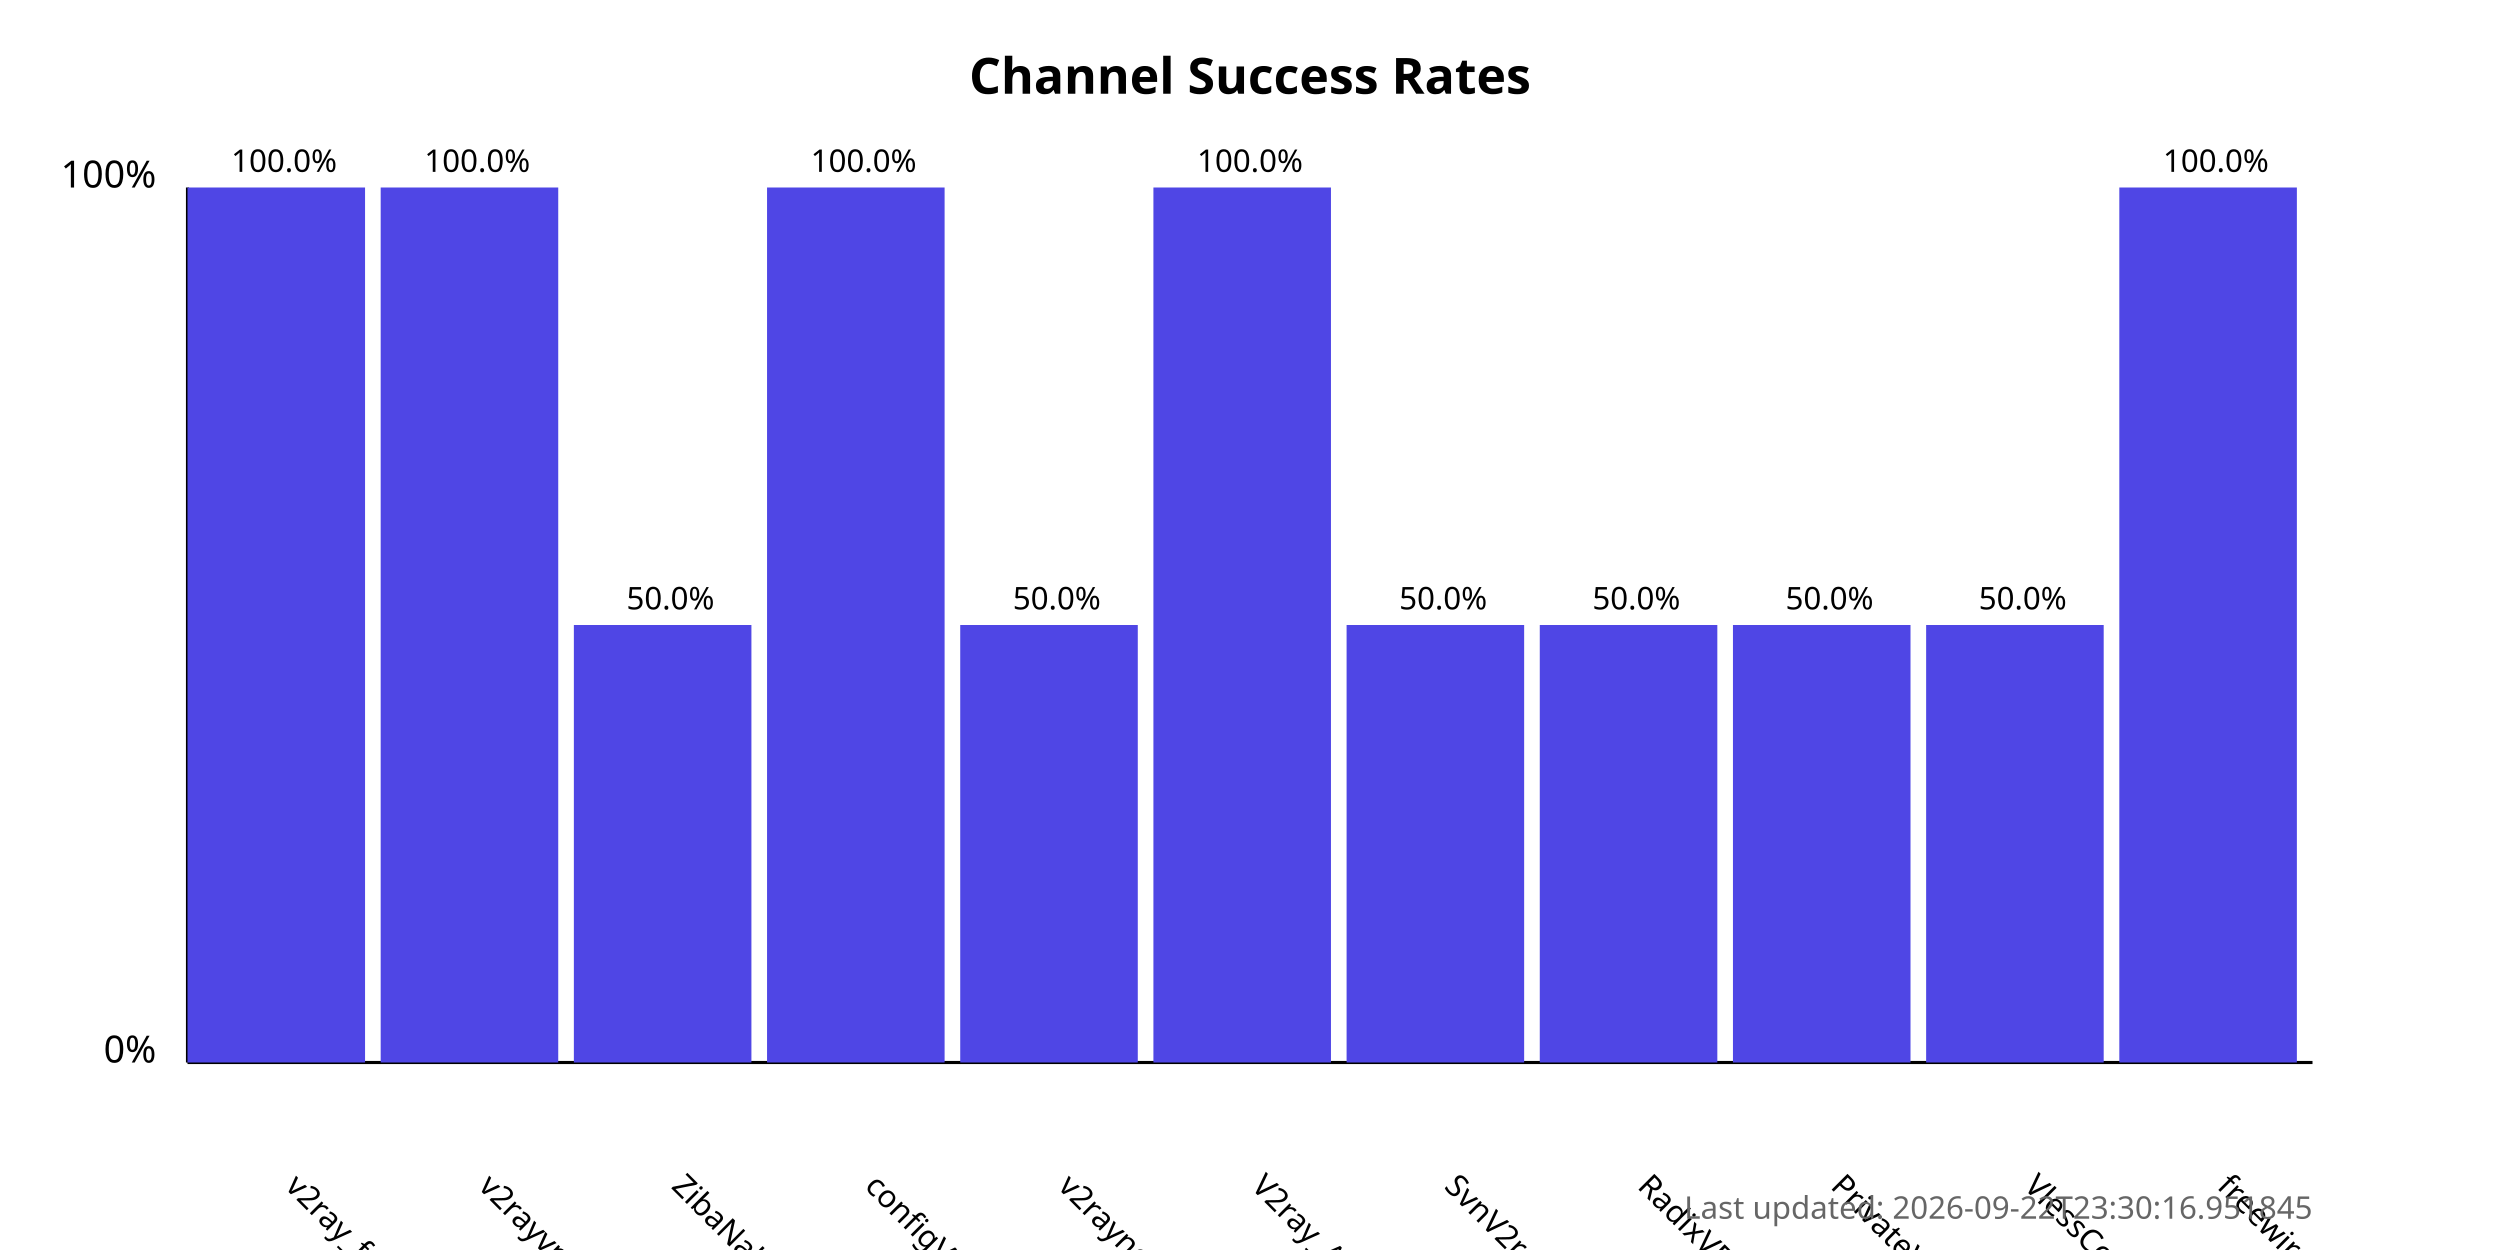
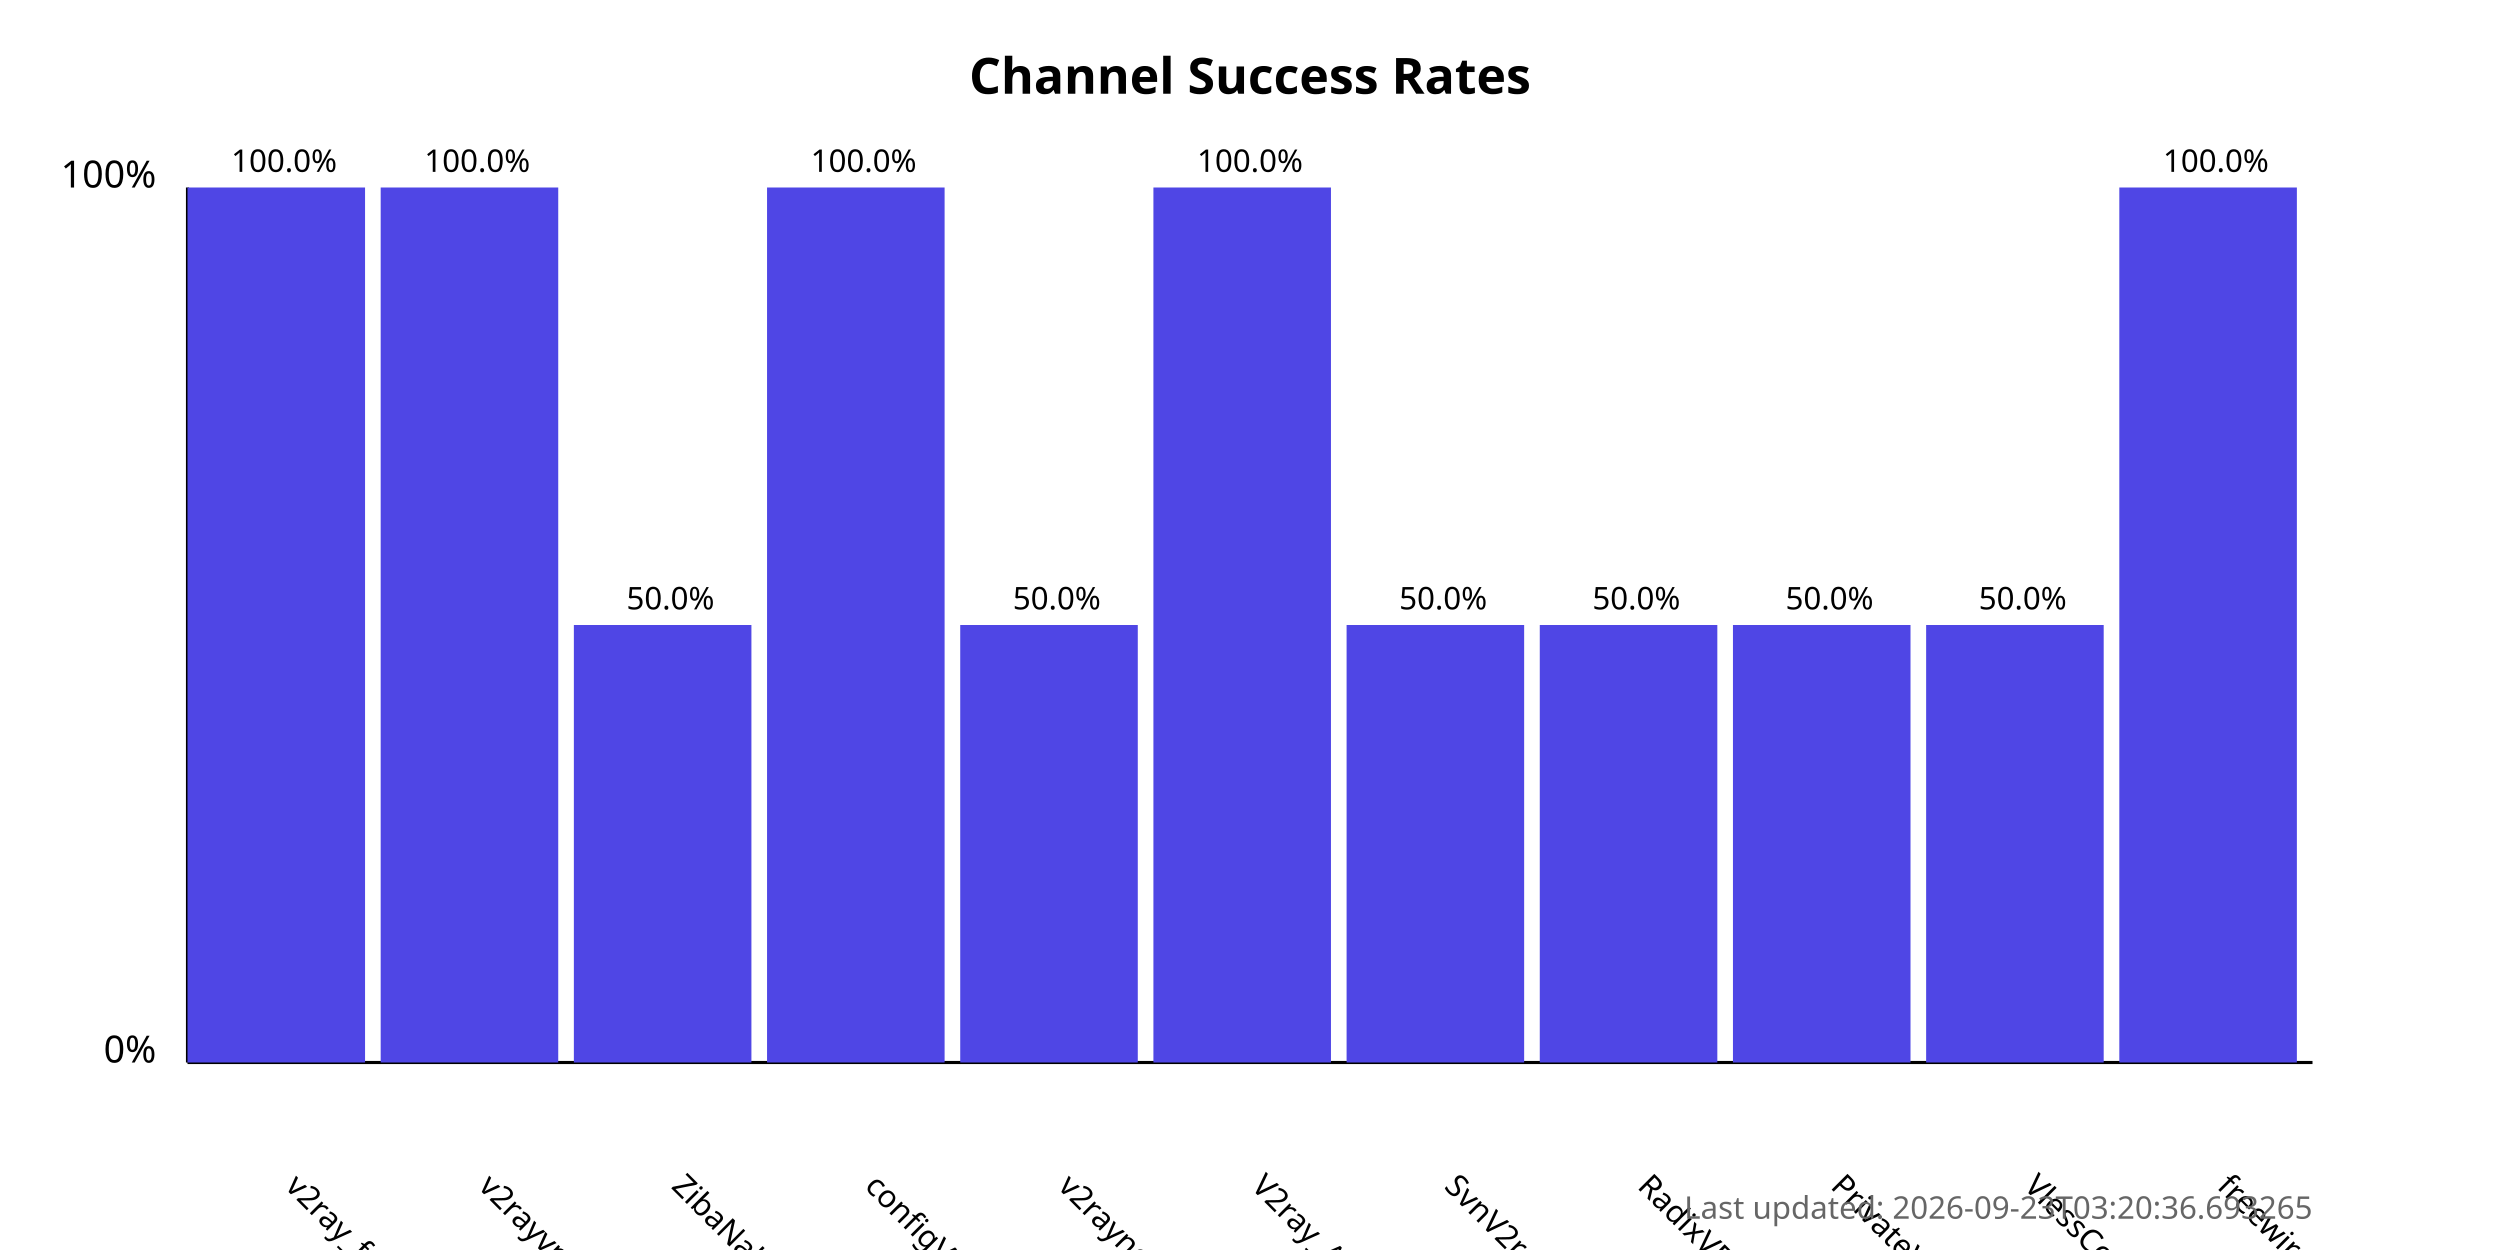
<svg xmlns="http://www.w3.org/2000/svg" width="800" height="400">
  <style>
            .chart-title { font: bold 16px sans-serif; }
            .axis-label { font: 12px sans-serif; }
            .tick-label { font: 10px sans-serif; }
            .bar { fill: #4f46e5; }
            .bar:hover { fill: #6366f1; }
            .timestamp { font: 10px sans-serif; fill: #666; }
        </style>
  <text x="400.0" y="30" text-anchor="middle" class="chart-title">
            Channel Success Rates
        </text>
  <line x1="60" y1="340" x2="60" y2="60" stroke="black" stroke-width="1" />
  <line x1="60" y1="340" x2="740" y2="340" stroke="black" stroke-width="1" />
  <text x="50" y="340" text-anchor="end" class="axis-label">0%</text>
  <text x="50" y="60" text-anchor="end" class="axis-label">100%</text>
  <g>
    <rect x="60" y="60.0" width="56.818" height="280.0" class="bar" />
    <text x="90.909" y="380" transform="rotate(45, 90.90909, 380)" text-anchor="start" class="tick-label">
                v2ray_free_conf
            </text>
    <text x="90.909" y="55.0" text-anchor="middle" class="tick-label">
                100.0%
            </text>
  </g>
  <g>
    <rect x="121.818" y="60.0" width="56.818" height="280.0" class="bar" />
    <text x="152.727" y="380" transform="rotate(45, 152.7273, 380)" text-anchor="start" class="tick-label">
                v2rayvpno
            </text>
    <text x="152.727" y="55.0" text-anchor="middle" class="tick-label">
                100.0%
            </text>
  </g>
  <g>
    <rect x="183.636" y="200.0" width="56.818" height="140.0" class="bar" />
    <text x="214.545" y="380" transform="rotate(45, 214.5455, 380)" text-anchor="start" class="tick-label">
                ZibaNabz
            </text>
    <text x="214.545" y="195.0" text-anchor="middle" class="tick-label">
                50.0%
            </text>
  </g>
  <g>
    <rect x="245.455" y="60.0" width="56.818" height="280.0" class="bar" />
    <text x="276.364" y="380" transform="rotate(45, 276.3636, 380)" text-anchor="start" class="tick-label">
                configV2rayForFree
            </text>
    <text x="276.364" y="55.0" text-anchor="middle" class="tick-label">
                100.0%
            </text>
  </g>
  <g>
    <rect x="307.273" y="200.0" width="56.818" height="140.0" class="bar" />
    <text x="338.182" y="380" transform="rotate(45, 338.1818, 380)" text-anchor="start" class="tick-label">
                v2rayngvpn
            </text>
    <text x="338.182" y="195.0" text-anchor="middle" class="tick-label">
                50.0%
            </text>
  </g>
  <g>
    <rect x="369.091" y="60.0" width="56.818" height="280.0" class="bar" />
    <text x="400.0" y="380" transform="rotate(45, 400.0, 380)" text-anchor="start" class="tick-label">
                V2ray_Alpha
            </text>
    <text x="400.0" y="55.0" text-anchor="middle" class="tick-label">
                100.0%
            </text>
  </g>
  <g>
    <rect x="430.909" y="200.0" width="56.818" height="140.0" class="bar" />
    <text x="461.818" y="380" transform="rotate(45, 461.8182, 380)" text-anchor="start" class="tick-label">
                SvnV2ray
            </text>
    <text x="461.818" y="195.0" text-anchor="middle" class="tick-label">
                50.0%
            </text>
  </g>
  <g>
    <rect x="492.727" y="200.0" width="56.818" height="140.0" class="bar" />
    <text x="523.636" y="380" transform="rotate(45, 523.6364, 380)" text-anchor="start" class="tick-label">
                RadixVPN
            </text>
    <text x="523.636" y="195.0" text-anchor="middle" class="tick-label">
                50.0%
            </text>
  </g>
  <g>
    <rect x="554.545" y="200.0" width="56.818" height="140.0" class="bar" />
    <text x="585.455" y="380" transform="rotate(45, 585.4545, 380)" text-anchor="start" class="tick-label">
                PrivateVPNs
            </text>
    <text x="585.455" y="195.0" text-anchor="middle" class="tick-label">
                50.0%
            </text>
  </g>
  <g>
    <rect x="616.364" y="200.0" width="56.818" height="140.0" class="bar" />
    <text x="647.273" y="380" transform="rotate(45, 647.2727, 380)" text-anchor="start" class="tick-label">
                VlessConfig
            </text>
    <text x="647.273" y="195.0" text-anchor="middle" class="tick-label">
                50.0%
            </text>
  </g>
  <g>
    <rect x="678.182" y="60.0" width="56.818" height="280.0" class="bar" />
    <text x="709.091" y="380" transform="rotate(45, 709.0909, 380)" text-anchor="start" class="tick-label">
                freewireguard
            </text>
    <text x="709.091" y="55.0" text-anchor="middle" class="tick-label">
                100.0%
            </text>
  </g>
  <text x="740" y="390" text-anchor="end" class="timestamp">
-             Last updated: 2026-09-22T23:30:16.951845
+             Last updated: 2026-09-23T03:20:36.693265
        </text>
</svg>
